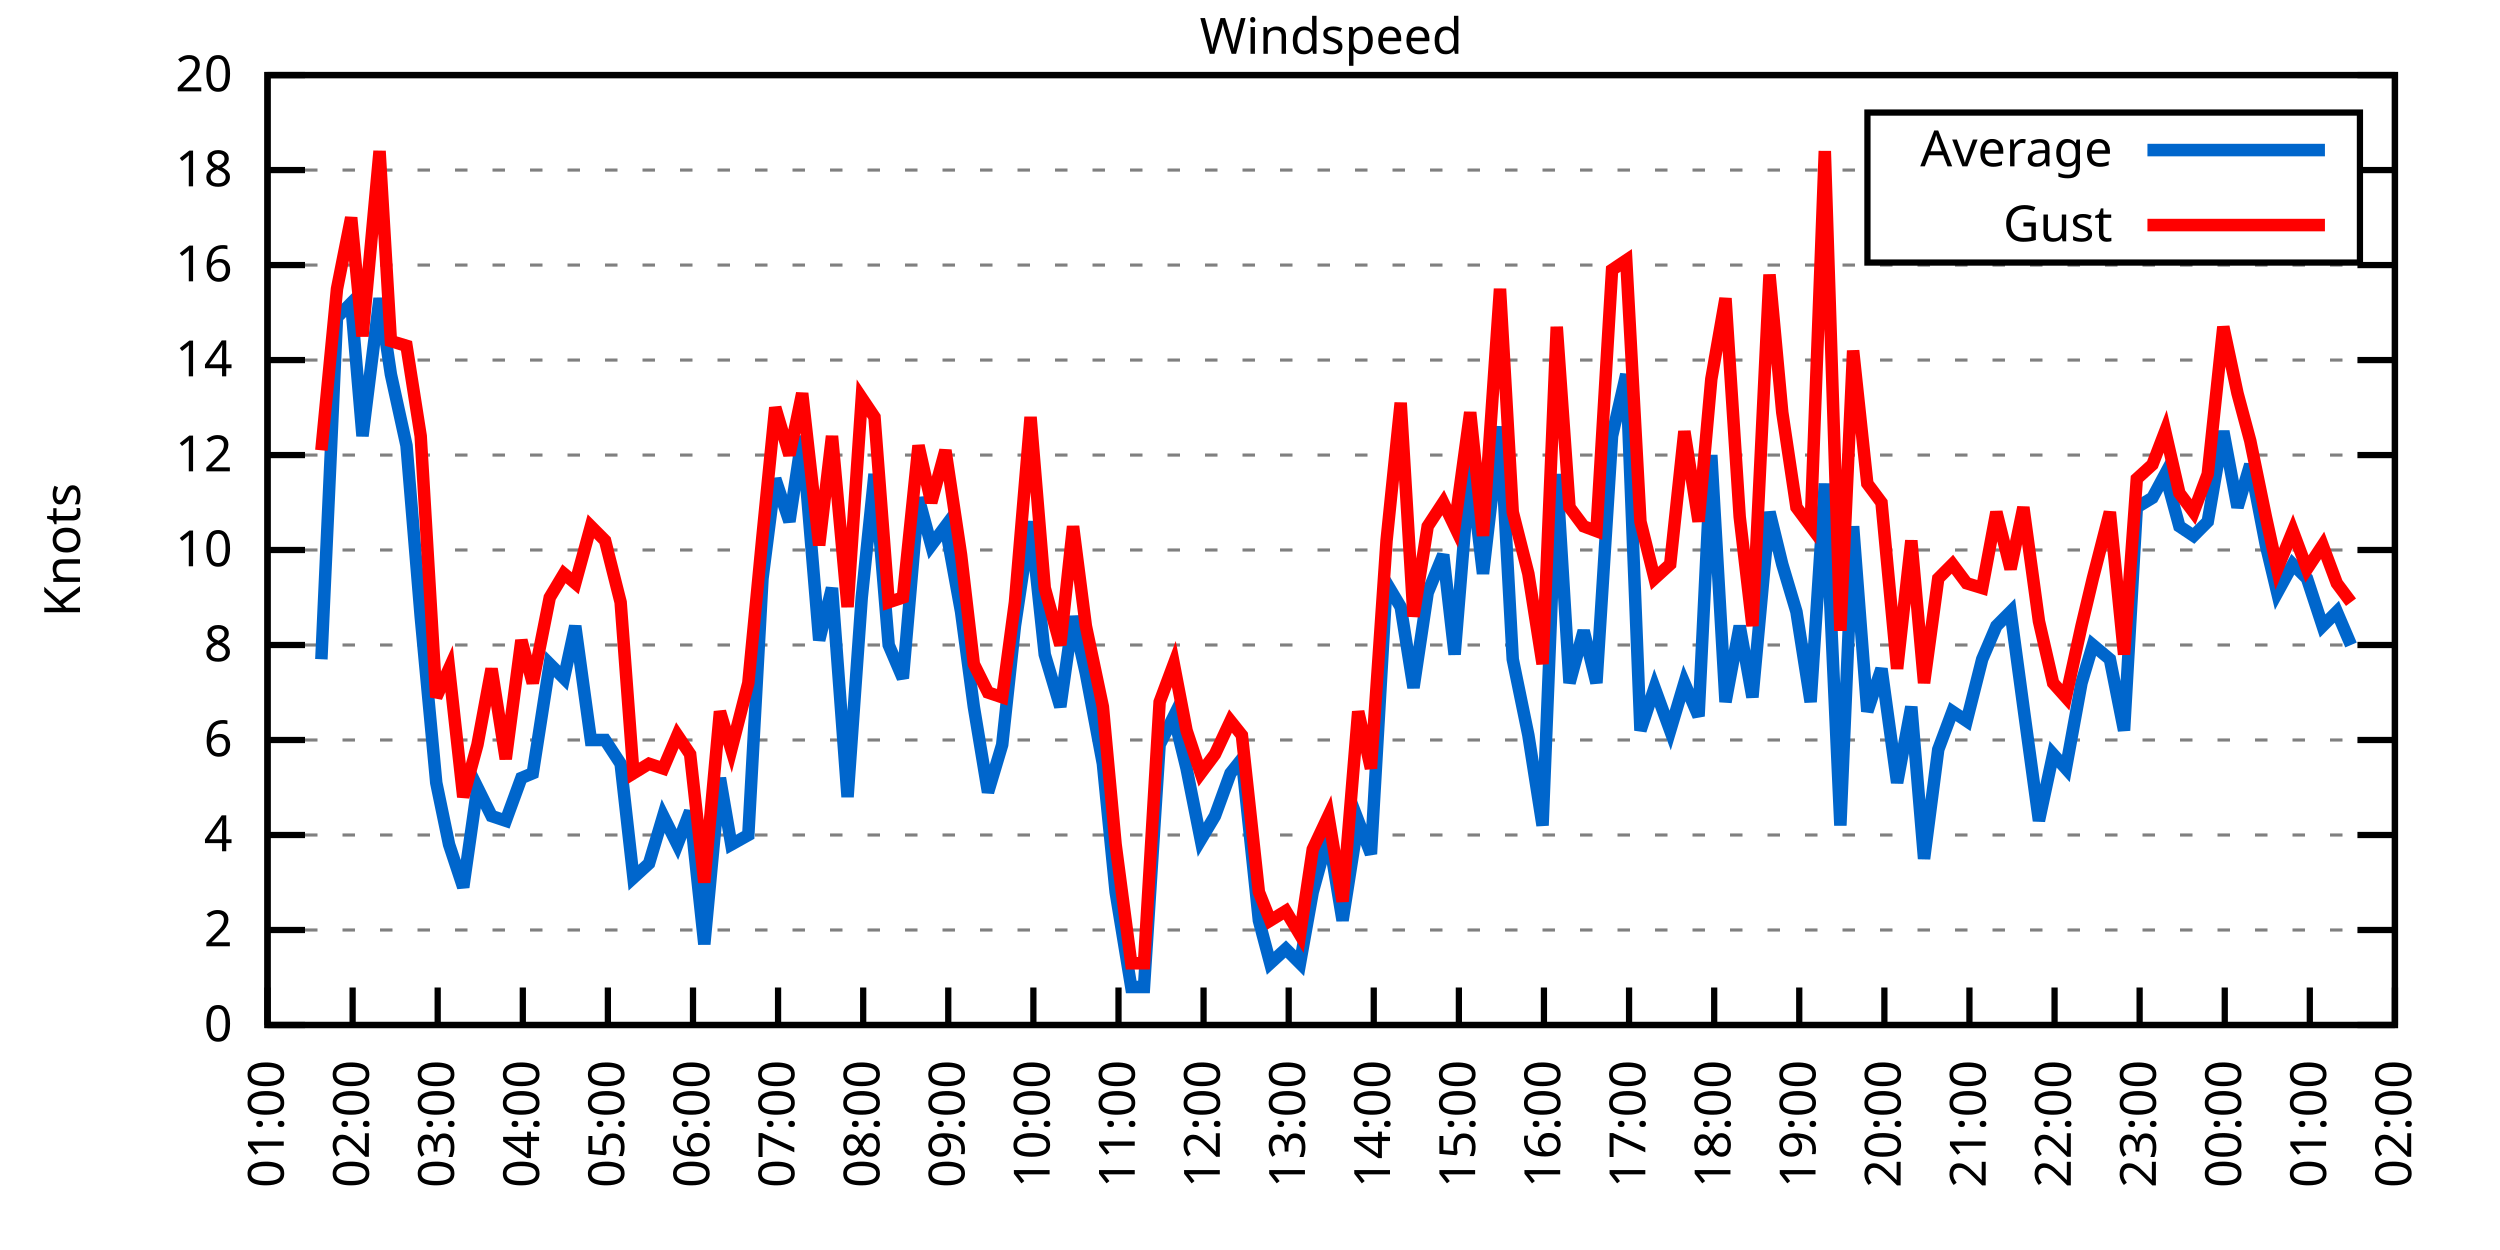
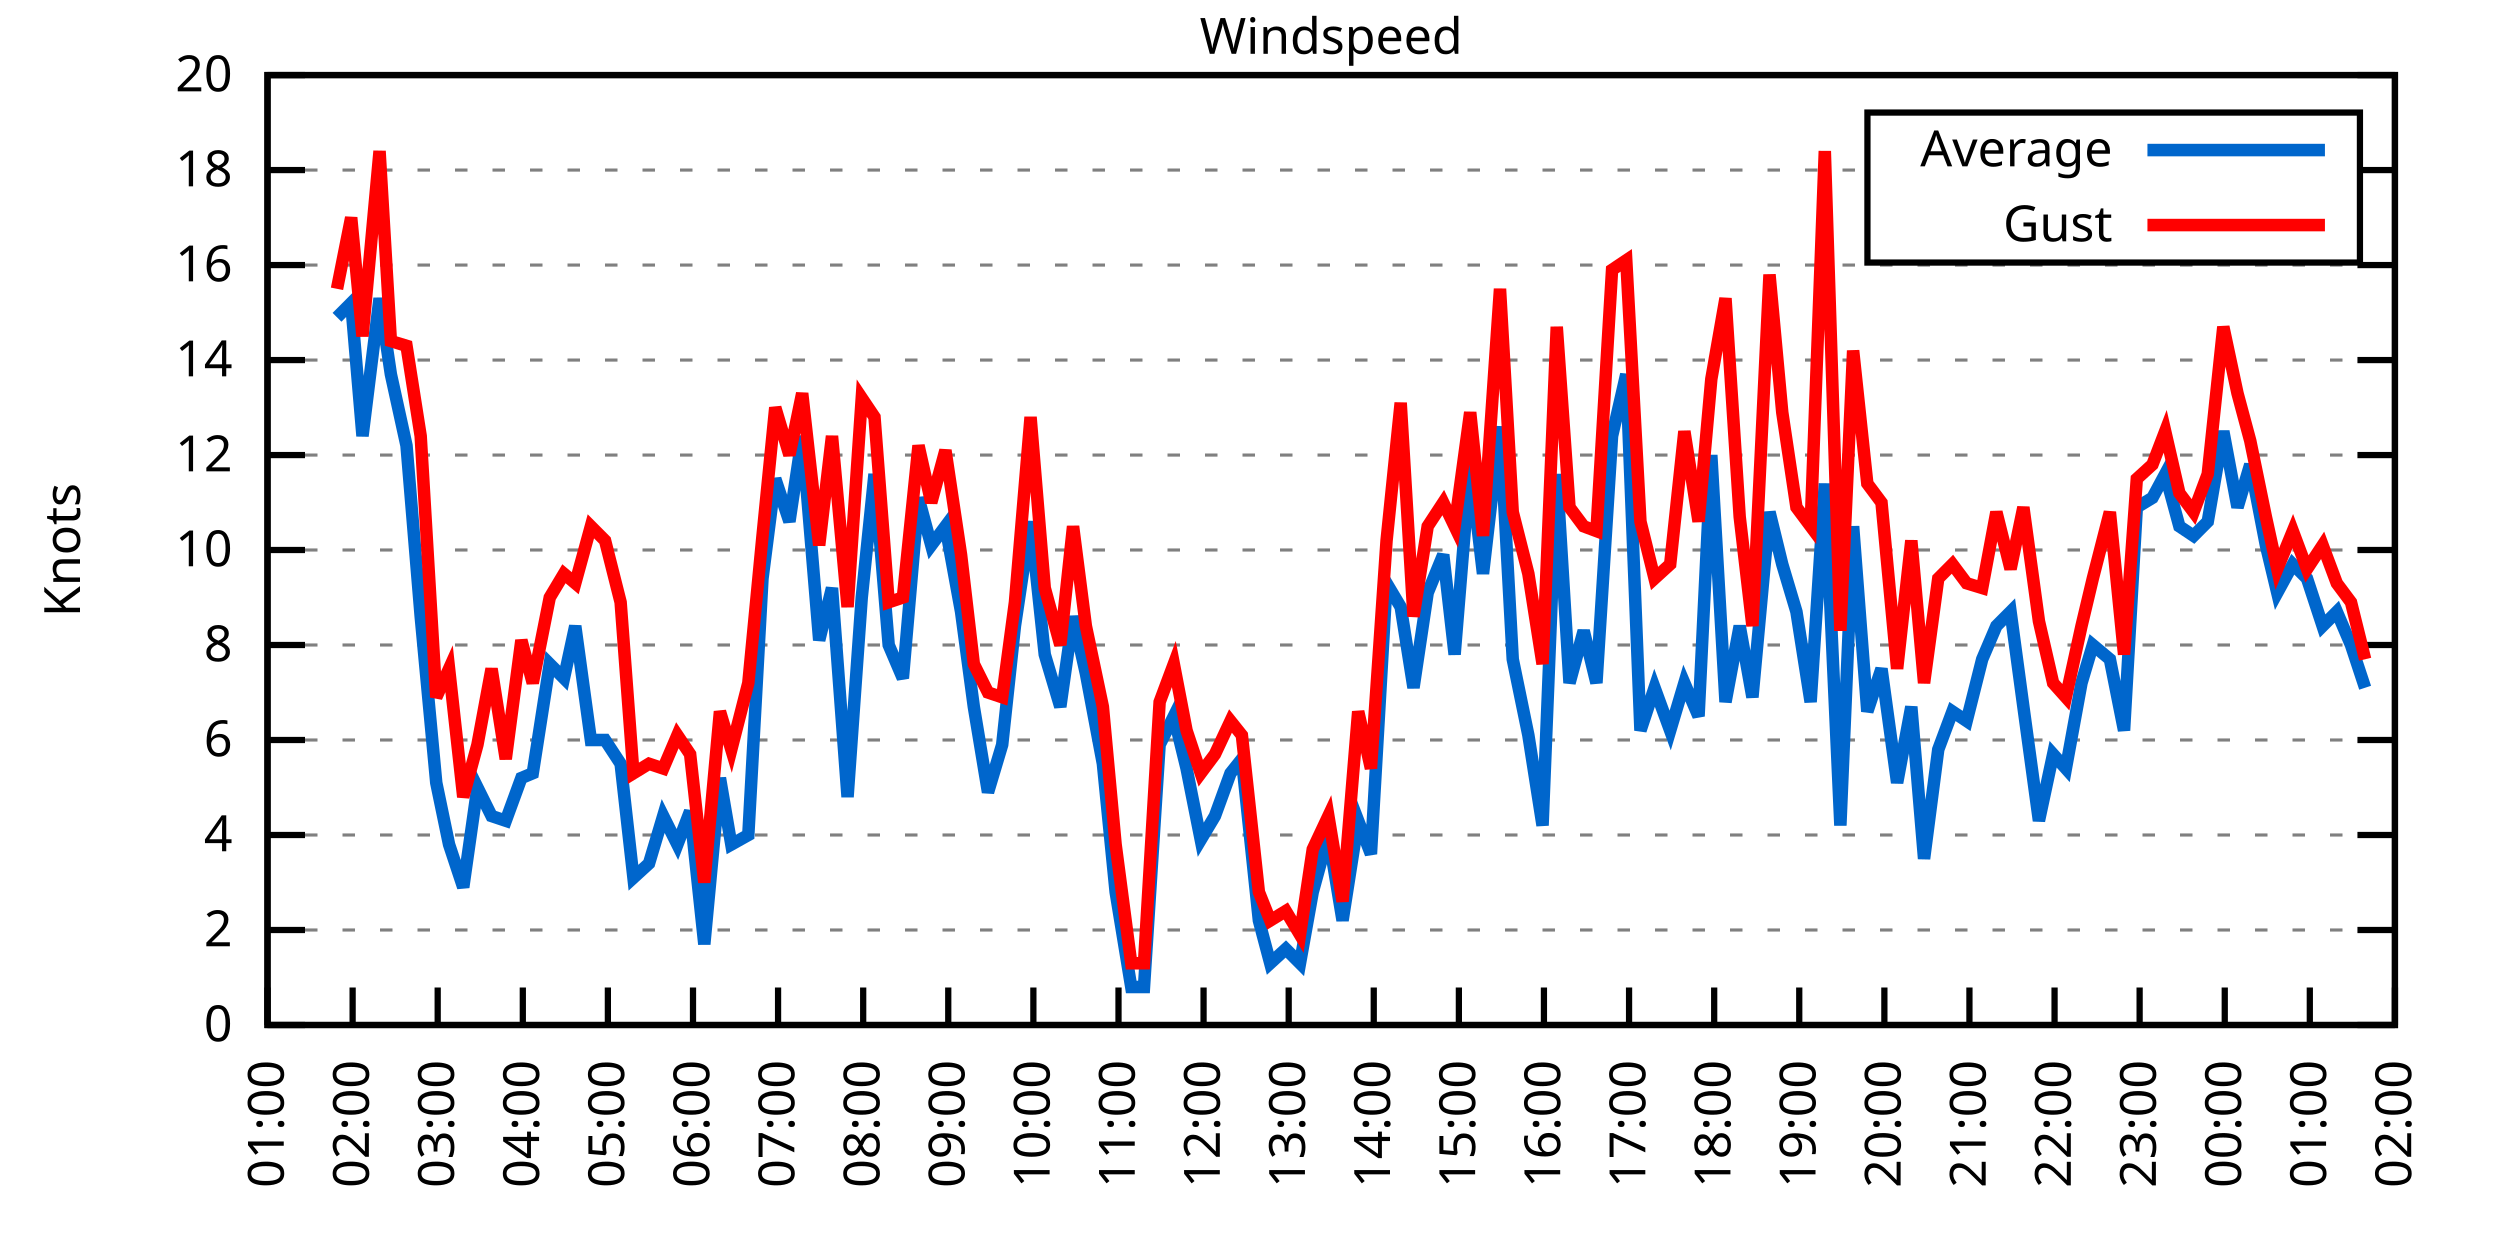
<svg xmlns="http://www.w3.org/2000/svg" xmlns:xlink="http://www.w3.org/1999/xlink" width="400" height="200" viewBox="0 0 400 200">
  <g id="gnuplot_canvas">
    <rect x="0" y="0" width="400" height="200" fill="none" />
    <defs>
      <circle id="gpDot" r="0.5" stroke-width="0.5" stroke="currentColor" />
      <path id="gpPt0" stroke-width="0.333" stroke="currentColor" d="M-1,0 h2 M0,-1 v2" />
      <path id="gpPt1" stroke-width="0.333" stroke="currentColor" d="M-1,-1 L1,1 M1,-1 L-1,1" />
      <path id="gpPt2" stroke-width="0.333" stroke="currentColor" d="M-1,0 L1,0 M0,-1 L0,1 M-1,-1 L1,1 M-1,1 L1,-1" />
      <rect id="gpPt3" stroke-width="0.333" stroke="currentColor" x="-1" y="-1" width="2" height="2" />
      <rect id="gpPt4" stroke-width="0.333" stroke="currentColor" fill="currentColor" x="-1" y="-1" width="2" height="2" />
      <circle id="gpPt5" stroke-width="0.333" stroke="currentColor" cx="0" cy="0" r="1" />
      <use xlink:href="#gpPt5" id="gpPt6" fill="currentColor" stroke="none" />
      <path id="gpPt7" stroke-width="0.333" stroke="currentColor" d="M0,-1.33 L-1.33,0.67 L1.33,0.67 z" />
      <use xlink:href="#gpPt7" id="gpPt8" fill="currentColor" stroke="none" />
      <use xlink:href="#gpPt7" id="gpPt9" stroke="currentColor" transform="rotate(180)" />
      <use xlink:href="#gpPt9" id="gpPt10" fill="currentColor" stroke="none" />
      <use xlink:href="#gpPt3" id="gpPt11" stroke="currentColor" transform="rotate(45)" />
      <use xlink:href="#gpPt11" id="gpPt12" fill="currentColor" stroke="none" />
      <path id="gpPt13" stroke-width="0.333" stroke="currentColor" d="M0,1.330 L1.265,0.411 L0.782,-1.067 L-0.782,-1.076 L-1.265,0.411 z" />
      <use xlink:href="#gpPt13" id="gpPt14" fill="currentColor" stroke="none" />
      <filter id="textbox" filterUnits="objectBoundingBox" x="0" y="0" height="1" width="1">
        <feFlood flood-color="white" flood-opacity="1" result="bgnd" />
        <feComposite in="SourceGraphic" in2="bgnd" operator="atop" />
      </filter>
      <filter id="greybox" filterUnits="objectBoundingBox" x="0" y="0" height="1" width="1">
        <feFlood flood-color="lightgrey" flood-opacity="1" result="grey" />
        <feComposite in="SourceGraphic" in2="grey" operator="atop" />
      </filter>
    </defs>
    <g fill="none" color="white" stroke="currentColor" stroke-width="1.00" stroke-linecap="butt" stroke-linejoin="miter">
</g>
    <g fill="none" color="black" stroke="currentColor" stroke-width="1.00" stroke-linecap="butt" stroke-linejoin="miter">
      <g stroke="none" shape-rendering="crispEdges">
        <polygon fill="rgb(255, 255, 255)" points="42.80,164.00 383.18,164.00 383.18,12.02 42.80,12.02 " />
      </g>
    </g>
    <g fill="none" color="black" stroke="currentColor" stroke-width="1.00" stroke-linecap="butt" stroke-linejoin="miter">
</g>
    <g fill="none" color="black" stroke="black" stroke-width="0.50" stroke-linecap="butt" stroke-linejoin="miter">
</g>
    <g fill="none" color="gray" stroke="currentColor" stroke-width="0.50" stroke-linecap="butt" stroke-linejoin="miter">
      <path stroke="gray" stroke-dasharray="2,4" class="gridline" d="M42.80,164.00 L383.19,164.00  " />
    </g>
    <g fill="none" color="gray" stroke="gray" stroke-width="1.00" stroke-linecap="butt" stroke-linejoin="miter">
</g>
    <g fill="none" color="black" stroke="currentColor" stroke-width="1.00" stroke-linecap="butt" stroke-linejoin="miter">
      <path stroke="black" d="M42.80,164.00 L48.80,164.00 M383.19,164.00 L377.19,164.00  " />
      <g transform="translate(37.20,166.60)" stroke="none" fill="black" font-family="Sans" font-size="8.00" text-anchor="end">
        <text>
          <tspan font-family="Sans"> 0</tspan>
        </text>
      </g>
    </g>
    <g fill="none" color="black" stroke="currentColor" stroke-width="1.00" stroke-linecap="butt" stroke-linejoin="miter">
</g>
    <g fill="none" color="black" stroke="black" stroke-width="0.50" stroke-linecap="butt" stroke-linejoin="miter">
</g>
    <g fill="none" color="gray" stroke="currentColor" stroke-width="0.50" stroke-linecap="butt" stroke-linejoin="miter">
      <path stroke="gray" stroke-dasharray="2,4" class="gridline" d="M42.80,148.80 L383.19,148.80  " />
    </g>
    <g fill="none" color="gray" stroke="gray" stroke-width="1.00" stroke-linecap="butt" stroke-linejoin="miter">
</g>
    <g fill="none" color="black" stroke="currentColor" stroke-width="1.00" stroke-linecap="butt" stroke-linejoin="miter">
      <path stroke="black" d="M42.80,148.80 L48.80,148.80 M383.19,148.80 L377.19,148.80  " />
      <g transform="translate(37.20,151.40)" stroke="none" fill="black" font-family="Sans" font-size="8.00" text-anchor="end">
        <text>
          <tspan font-family="Sans"> 2</tspan>
        </text>
      </g>
    </g>
    <g fill="none" color="black" stroke="currentColor" stroke-width="1.00" stroke-linecap="butt" stroke-linejoin="miter">
</g>
    <g fill="none" color="black" stroke="black" stroke-width="0.50" stroke-linecap="butt" stroke-linejoin="miter">
</g>
    <g fill="none" color="gray" stroke="currentColor" stroke-width="0.50" stroke-linecap="butt" stroke-linejoin="miter">
      <path stroke="gray" stroke-dasharray="2,4" class="gridline" d="M42.80,133.60 L383.19,133.60  " />
    </g>
    <g fill="none" color="gray" stroke="gray" stroke-width="1.00" stroke-linecap="butt" stroke-linejoin="miter">
</g>
    <g fill="none" color="black" stroke="currentColor" stroke-width="1.00" stroke-linecap="butt" stroke-linejoin="miter">
      <path stroke="black" d="M42.80,133.60 L48.80,133.60 M383.19,133.60 L377.19,133.60  " />
      <g transform="translate(37.20,136.20)" stroke="none" fill="black" font-family="Sans" font-size="8.00" text-anchor="end">
        <text>
          <tspan font-family="Sans"> 4</tspan>
        </text>
      </g>
    </g>
    <g fill="none" color="black" stroke="currentColor" stroke-width="1.00" stroke-linecap="butt" stroke-linejoin="miter">
</g>
    <g fill="none" color="black" stroke="black" stroke-width="0.50" stroke-linecap="butt" stroke-linejoin="miter">
</g>
    <g fill="none" color="gray" stroke="currentColor" stroke-width="0.50" stroke-linecap="butt" stroke-linejoin="miter">
      <path stroke="gray" stroke-dasharray="2,4" class="gridline" d="M42.80,118.40 L383.19,118.40  " />
    </g>
    <g fill="none" color="gray" stroke="gray" stroke-width="1.00" stroke-linecap="butt" stroke-linejoin="miter">
</g>
    <g fill="none" color="black" stroke="currentColor" stroke-width="1.00" stroke-linecap="butt" stroke-linejoin="miter">
      <path stroke="black" d="M42.80,118.40 L48.80,118.40 M383.19,118.40 L377.19,118.40  " />
      <g transform="translate(37.20,121.00)" stroke="none" fill="black" font-family="Sans" font-size="8.00" text-anchor="end">
        <text>
          <tspan font-family="Sans"> 6</tspan>
        </text>
      </g>
    </g>
    <g fill="none" color="black" stroke="currentColor" stroke-width="1.00" stroke-linecap="butt" stroke-linejoin="miter">
</g>
    <g fill="none" color="black" stroke="black" stroke-width="0.50" stroke-linecap="butt" stroke-linejoin="miter">
</g>
    <g fill="none" color="gray" stroke="currentColor" stroke-width="0.50" stroke-linecap="butt" stroke-linejoin="miter">
      <path stroke="gray" stroke-dasharray="2,4" class="gridline" d="M42.80,103.20 L383.19,103.20  " />
    </g>
    <g fill="none" color="gray" stroke="gray" stroke-width="1.00" stroke-linecap="butt" stroke-linejoin="miter">
</g>
    <g fill="none" color="black" stroke="currentColor" stroke-width="1.00" stroke-linecap="butt" stroke-linejoin="miter">
      <path stroke="black" d="M42.80,103.20 L48.80,103.20 M383.19,103.20 L377.19,103.20  " />
      <g transform="translate(37.20,105.80)" stroke="none" fill="black" font-family="Sans" font-size="8.00" text-anchor="end">
        <text>
          <tspan font-family="Sans"> 8</tspan>
        </text>
      </g>
    </g>
    <g fill="none" color="black" stroke="currentColor" stroke-width="1.00" stroke-linecap="butt" stroke-linejoin="miter">
</g>
    <g fill="none" color="black" stroke="black" stroke-width="0.50" stroke-linecap="butt" stroke-linejoin="miter">
</g>
    <g fill="none" color="gray" stroke="currentColor" stroke-width="0.50" stroke-linecap="butt" stroke-linejoin="miter">
      <path stroke="gray" stroke-dasharray="2,4" class="gridline" d="M42.80,88.00 L383.19,88.00  " />
    </g>
    <g fill="none" color="gray" stroke="gray" stroke-width="1.00" stroke-linecap="butt" stroke-linejoin="miter">
</g>
    <g fill="none" color="black" stroke="currentColor" stroke-width="1.00" stroke-linecap="butt" stroke-linejoin="miter">
      <path stroke="black" d="M42.80,88.00 L48.80,88.00 M383.19,88.00 L377.19,88.00  " />
      <g transform="translate(37.20,90.60)" stroke="none" fill="black" font-family="Sans" font-size="8.00" text-anchor="end">
        <text>
          <tspan font-family="Sans"> 10</tspan>
        </text>
      </g>
    </g>
    <g fill="none" color="black" stroke="currentColor" stroke-width="1.00" stroke-linecap="butt" stroke-linejoin="miter">
</g>
    <g fill="none" color="black" stroke="black" stroke-width="0.50" stroke-linecap="butt" stroke-linejoin="miter">
</g>
    <g fill="none" color="gray" stroke="currentColor" stroke-width="0.50" stroke-linecap="butt" stroke-linejoin="miter">
      <path stroke="gray" stroke-dasharray="2,4" class="gridline" d="M42.80,72.81 L383.19,72.81  " />
    </g>
    <g fill="none" color="gray" stroke="gray" stroke-width="1.00" stroke-linecap="butt" stroke-linejoin="miter">
</g>
    <g fill="none" color="black" stroke="currentColor" stroke-width="1.00" stroke-linecap="butt" stroke-linejoin="miter">
      <path stroke="black" d="M42.80,72.81 L48.80,72.81 M383.19,72.81 L377.19,72.81  " />
      <g transform="translate(37.20,75.41)" stroke="none" fill="black" font-family="Sans" font-size="8.00" text-anchor="end">
        <text>
          <tspan font-family="Sans"> 12</tspan>
        </text>
      </g>
    </g>
    <g fill="none" color="black" stroke="currentColor" stroke-width="1.00" stroke-linecap="butt" stroke-linejoin="miter">
</g>
    <g fill="none" color="black" stroke="black" stroke-width="0.50" stroke-linecap="butt" stroke-linejoin="miter">
</g>
    <g fill="none" color="gray" stroke="currentColor" stroke-width="0.50" stroke-linecap="butt" stroke-linejoin="miter">
      <path stroke="gray" stroke-dasharray="2,4" class="gridline" d="M42.80,57.61 L383.19,57.61  " />
    </g>
    <g fill="none" color="gray" stroke="gray" stroke-width="1.00" stroke-linecap="butt" stroke-linejoin="miter">
</g>
    <g fill="none" color="black" stroke="currentColor" stroke-width="1.00" stroke-linecap="butt" stroke-linejoin="miter">
      <path stroke="black" d="M42.80,57.61 L48.80,57.61 M383.19,57.61 L377.19,57.61  " />
      <g transform="translate(37.20,60.21)" stroke="none" fill="black" font-family="Sans" font-size="8.00" text-anchor="end">
        <text>
          <tspan font-family="Sans"> 14</tspan>
        </text>
      </g>
    </g>
    <g fill="none" color="black" stroke="currentColor" stroke-width="1.00" stroke-linecap="butt" stroke-linejoin="miter">
</g>
    <g fill="none" color="black" stroke="black" stroke-width="0.50" stroke-linecap="butt" stroke-linejoin="miter">
</g>
    <g fill="none" color="gray" stroke="currentColor" stroke-width="0.50" stroke-linecap="butt" stroke-linejoin="miter">
      <path stroke="gray" stroke-dasharray="2,4" class="gridline" d="M42.80,42.41 L383.19,42.41  " />
    </g>
    <g fill="none" color="gray" stroke="gray" stroke-width="1.00" stroke-linecap="butt" stroke-linejoin="miter">
</g>
    <g fill="none" color="black" stroke="currentColor" stroke-width="1.00" stroke-linecap="butt" stroke-linejoin="miter">
      <path stroke="black" d="M42.80,42.41 L48.80,42.41 M383.19,42.41 L377.19,42.41  " />
      <g transform="translate(37.20,45.01)" stroke="none" fill="black" font-family="Sans" font-size="8.00" text-anchor="end">
        <text>
          <tspan font-family="Sans"> 16</tspan>
        </text>
      </g>
    </g>
    <g fill="none" color="black" stroke="currentColor" stroke-width="1.00" stroke-linecap="butt" stroke-linejoin="miter">
</g>
    <g fill="none" color="black" stroke="black" stroke-width="0.50" stroke-linecap="butt" stroke-linejoin="miter">
</g>
    <g fill="none" color="gray" stroke="currentColor" stroke-width="0.50" stroke-linecap="butt" stroke-linejoin="miter">
      <path stroke="gray" stroke-dasharray="2,4" class="gridline" d="M42.80,27.21 L298.79,27.21 M377.59,27.21 L383.19,27.21  " />
    </g>
    <g fill="none" color="gray" stroke="gray" stroke-width="1.00" stroke-linecap="butt" stroke-linejoin="miter">
</g>
    <g fill="none" color="black" stroke="currentColor" stroke-width="1.00" stroke-linecap="butt" stroke-linejoin="miter">
      <path stroke="black" d="M42.80,27.21 L48.80,27.21 M383.19,27.21 L377.19,27.21  " />
      <g transform="translate(37.20,29.81)" stroke="none" fill="black" font-family="Sans" font-size="8.00" text-anchor="end">
        <text>
          <tspan font-family="Sans"> 18</tspan>
        </text>
      </g>
    </g>
    <g fill="none" color="black" stroke="currentColor" stroke-width="1.00" stroke-linecap="butt" stroke-linejoin="miter">
</g>
    <g fill="none" color="black" stroke="black" stroke-width="0.50" stroke-linecap="butt" stroke-linejoin="miter">
</g>
    <g fill="none" color="gray" stroke="currentColor" stroke-width="0.50" stroke-linecap="butt" stroke-linejoin="miter">
      <path stroke="gray" stroke-dasharray="2,4" class="gridline" d="M42.80,12.01 L383.19,12.01  " />
    </g>
    <g fill="none" color="gray" stroke="gray" stroke-width="1.00" stroke-linecap="butt" stroke-linejoin="miter">
</g>
    <g fill="none" color="black" stroke="currentColor" stroke-width="1.00" stroke-linecap="butt" stroke-linejoin="miter">
      <path stroke="black" d="M42.80,12.01 L48.80,12.01 M383.19,12.01 L377.19,12.01  " />
      <g transform="translate(37.20,14.61)" stroke="none" fill="black" font-family="Sans" font-size="8.00" text-anchor="end">
        <text>
          <tspan font-family="Sans"> 20</tspan>
        </text>
      </g>
    </g>
    <g fill="none" color="black" stroke="currentColor" stroke-width="1.00" stroke-linecap="butt" stroke-linejoin="miter">
      <path stroke="black" d="M42.80,164.00 L42.80,158.00  " />
      <g transform="translate(45.40,169.60) rotate(270.00)" stroke="none" fill="black" font-family="Sans" font-size="8.00" text-anchor="end">
        <text>
          <tspan font-family="Sans">01:00</tspan>
        </text>
      </g>
    </g>
    <g fill="none" color="black" stroke="currentColor" stroke-width="1.00" stroke-linecap="butt" stroke-linejoin="miter">
      <path stroke="black" d="M56.42,164.00 L56.42,158.00  " />
      <g transform="translate(59.02,169.60) rotate(270.00)" stroke="none" fill="black" font-family="Sans" font-size="8.00" text-anchor="end">
        <text>
          <tspan font-family="Sans">02:00</tspan>
        </text>
      </g>
    </g>
    <g fill="none" color="black" stroke="currentColor" stroke-width="1.00" stroke-linecap="butt" stroke-linejoin="miter">
      <path stroke="black" d="M70.03,164.00 L70.03,158.00  " />
      <g transform="translate(72.63,169.60) rotate(270.00)" stroke="none" fill="black" font-family="Sans" font-size="8.00" text-anchor="end">
        <text>
          <tspan font-family="Sans">03:00</tspan>
        </text>
      </g>
    </g>
    <g fill="none" color="black" stroke="currentColor" stroke-width="1.00" stroke-linecap="butt" stroke-linejoin="miter">
      <path stroke="black" d="M83.65,164.00 L83.65,158.00  " />
      <g transform="translate(86.25,169.60) rotate(270.00)" stroke="none" fill="black" font-family="Sans" font-size="8.00" text-anchor="end">
        <text>
          <tspan font-family="Sans">04:00</tspan>
        </text>
      </g>
    </g>
    <g fill="none" color="black" stroke="currentColor" stroke-width="1.00" stroke-linecap="butt" stroke-linejoin="miter">
      <path stroke="black" d="M97.26,164.00 L97.26,158.00  " />
      <g transform="translate(99.86,169.60) rotate(270.00)" stroke="none" fill="black" font-family="Sans" font-size="8.00" text-anchor="end">
        <text>
          <tspan font-family="Sans">05:00</tspan>
        </text>
      </g>
    </g>
    <g fill="none" color="black" stroke="currentColor" stroke-width="1.00" stroke-linecap="butt" stroke-linejoin="miter">
      <path stroke="black" d="M110.88,164.00 L110.88,158.00  " />
      <g transform="translate(113.48,169.60) rotate(270.00)" stroke="none" fill="black" font-family="Sans" font-size="8.00" text-anchor="end">
        <text>
          <tspan font-family="Sans">06:00</tspan>
        </text>
      </g>
    </g>
    <g fill="none" color="black" stroke="currentColor" stroke-width="1.00" stroke-linecap="butt" stroke-linejoin="miter">
      <path stroke="black" d="M124.49,164.00 L124.49,158.00  " />
      <g transform="translate(127.09,169.60) rotate(270.00)" stroke="none" fill="black" font-family="Sans" font-size="8.00" text-anchor="end">
        <text>
          <tspan font-family="Sans">07:00</tspan>
        </text>
      </g>
    </g>
    <g fill="none" color="black" stroke="currentColor" stroke-width="1.00" stroke-linecap="butt" stroke-linejoin="miter">
      <path stroke="black" d="M138.11,164.00 L138.11,158.00  " />
      <g transform="translate(140.71,169.60) rotate(270.00)" stroke="none" fill="black" font-family="Sans" font-size="8.00" text-anchor="end">
        <text>
          <tspan font-family="Sans">08:00</tspan>
        </text>
      </g>
    </g>
    <g fill="none" color="black" stroke="currentColor" stroke-width="1.00" stroke-linecap="butt" stroke-linejoin="miter">
      <path stroke="black" d="M151.72,164.00 L151.72,158.00  " />
      <g transform="translate(154.32,169.60) rotate(270.00)" stroke="none" fill="black" font-family="Sans" font-size="8.00" text-anchor="end">
        <text>
          <tspan font-family="Sans">09:00</tspan>
        </text>
      </g>
    </g>
    <g fill="none" color="black" stroke="currentColor" stroke-width="1.00" stroke-linecap="butt" stroke-linejoin="miter">
      <path stroke="black" d="M165.34,164.00 L165.34,158.00  " />
      <g transform="translate(167.94,169.60) rotate(270.00)" stroke="none" fill="black" font-family="Sans" font-size="8.00" text-anchor="end">
        <text>
          <tspan font-family="Sans">10:00</tspan>
        </text>
      </g>
    </g>
    <g fill="none" color="black" stroke="currentColor" stroke-width="1.00" stroke-linecap="butt" stroke-linejoin="miter">
      <path stroke="black" d="M178.96,164.00 L178.96,158.00  " />
      <g transform="translate(181.56,169.60) rotate(270.00)" stroke="none" fill="black" font-family="Sans" font-size="8.00" text-anchor="end">
        <text>
          <tspan font-family="Sans">11:00</tspan>
        </text>
      </g>
    </g>
    <g fill="none" color="black" stroke="currentColor" stroke-width="1.00" stroke-linecap="butt" stroke-linejoin="miter">
      <path stroke="black" d="M192.57,164.00 L192.57,158.00  " />
      <g transform="translate(195.17,169.60) rotate(270.00)" stroke="none" fill="black" font-family="Sans" font-size="8.00" text-anchor="end">
        <text>
          <tspan font-family="Sans">12:00</tspan>
        </text>
      </g>
    </g>
    <g fill="none" color="black" stroke="currentColor" stroke-width="1.00" stroke-linecap="butt" stroke-linejoin="miter">
      <path stroke="black" d="M206.19,164.00 L206.19,158.00  " />
      <g transform="translate(208.79,169.60) rotate(270.00)" stroke="none" fill="black" font-family="Sans" font-size="8.00" text-anchor="end">
        <text>
          <tspan font-family="Sans">13:00</tspan>
        </text>
      </g>
    </g>
    <g fill="none" color="black" stroke="currentColor" stroke-width="1.00" stroke-linecap="butt" stroke-linejoin="miter">
      <path stroke="black" d="M219.80,164.00 L219.80,158.00  " />
      <g transform="translate(222.40,169.60) rotate(270.00)" stroke="none" fill="black" font-family="Sans" font-size="8.00" text-anchor="end">
        <text>
          <tspan font-family="Sans">14:00</tspan>
        </text>
      </g>
    </g>
    <g fill="none" color="black" stroke="currentColor" stroke-width="1.00" stroke-linecap="butt" stroke-linejoin="miter">
      <path stroke="black" d="M233.42,164.00 L233.42,158.00  " />
      <g transform="translate(236.02,169.60) rotate(270.00)" stroke="none" fill="black" font-family="Sans" font-size="8.00" text-anchor="end">
        <text>
          <tspan font-family="Sans">15:00</tspan>
        </text>
      </g>
    </g>
    <g fill="none" color="black" stroke="currentColor" stroke-width="1.00" stroke-linecap="butt" stroke-linejoin="miter">
      <path stroke="black" d="M247.03,164.00 L247.03,158.00  " />
      <g transform="translate(249.63,169.60) rotate(270.00)" stroke="none" fill="black" font-family="Sans" font-size="8.00" text-anchor="end">
        <text>
          <tspan font-family="Sans">16:00</tspan>
        </text>
      </g>
    </g>
    <g fill="none" color="black" stroke="currentColor" stroke-width="1.00" stroke-linecap="butt" stroke-linejoin="miter">
      <path stroke="black" d="M260.65,164.00 L260.65,158.00  " />
      <g transform="translate(263.25,169.60) rotate(270.00)" stroke="none" fill="black" font-family="Sans" font-size="8.00" text-anchor="end">
        <text>
          <tspan font-family="Sans">17:00</tspan>
        </text>
      </g>
    </g>
    <g fill="none" color="black" stroke="currentColor" stroke-width="1.00" stroke-linecap="butt" stroke-linejoin="miter">
      <path stroke="black" d="M274.27,164.00 L274.27,158.00  " />
      <g transform="translate(276.87,169.60) rotate(270.00)" stroke="none" fill="black" font-family="Sans" font-size="8.00" text-anchor="end">
        <text>
          <tspan font-family="Sans">18:00</tspan>
        </text>
      </g>
    </g>
    <g fill="none" color="black" stroke="currentColor" stroke-width="1.00" stroke-linecap="butt" stroke-linejoin="miter">
      <path stroke="black" d="M287.88,164.00 L287.88,158.00  " />
      <g transform="translate(290.48,169.60) rotate(270.00)" stroke="none" fill="black" font-family="Sans" font-size="8.00" text-anchor="end">
        <text>
          <tspan font-family="Sans">19:00</tspan>
        </text>
      </g>
    </g>
    <g fill="none" color="black" stroke="currentColor" stroke-width="1.00" stroke-linecap="butt" stroke-linejoin="miter">
      <path stroke="black" d="M301.50,164.00 L301.50,158.00  " />
      <g transform="translate(304.10,169.60) rotate(270.00)" stroke="none" fill="black" font-family="Sans" font-size="8.00" text-anchor="end">
        <text>
          <tspan font-family="Sans">20:00</tspan>
        </text>
      </g>
    </g>
    <g fill="none" color="black" stroke="currentColor" stroke-width="1.00" stroke-linecap="butt" stroke-linejoin="miter">
      <path stroke="black" d="M315.11,164.00 L315.11,158.00  " />
      <g transform="translate(317.71,169.60) rotate(270.00)" stroke="none" fill="black" font-family="Sans" font-size="8.00" text-anchor="end">
        <text>
          <tspan font-family="Sans">21:00</tspan>
        </text>
      </g>
    </g>
    <g fill="none" color="black" stroke="currentColor" stroke-width="1.00" stroke-linecap="butt" stroke-linejoin="miter">
      <path stroke="black" d="M328.73,164.00 L328.73,158.00  " />
      <g transform="translate(331.33,169.60) rotate(270.00)" stroke="none" fill="black" font-family="Sans" font-size="8.00" text-anchor="end">
        <text>
          <tspan font-family="Sans">22:00</tspan>
        </text>
      </g>
    </g>
    <g fill="none" color="black" stroke="currentColor" stroke-width="1.00" stroke-linecap="butt" stroke-linejoin="miter">
      <path stroke="black" d="M342.34,164.00 L342.34,158.00  " />
      <g transform="translate(344.94,169.60) rotate(270.00)" stroke="none" fill="black" font-family="Sans" font-size="8.00" text-anchor="end">
        <text>
          <tspan font-family="Sans">23:00</tspan>
        </text>
      </g>
    </g>
    <g fill="none" color="black" stroke="currentColor" stroke-width="1.00" stroke-linecap="butt" stroke-linejoin="miter">
      <path stroke="black" d="M355.96,164.00 L355.96,158.00  " />
      <g transform="translate(358.56,169.60) rotate(270.00)" stroke="none" fill="black" font-family="Sans" font-size="8.00" text-anchor="end">
        <text>
          <tspan font-family="Sans">00:00</tspan>
        </text>
      </g>
    </g>
    <g fill="none" color="black" stroke="currentColor" stroke-width="1.00" stroke-linecap="butt" stroke-linejoin="miter">
      <path stroke="black" d="M369.57,164.00 L369.57,158.00  " />
      <g transform="translate(372.17,169.60) rotate(270.00)" stroke="none" fill="black" font-family="Sans" font-size="8.00" text-anchor="end">
        <text>
          <tspan font-family="Sans">01:00</tspan>
        </text>
      </g>
    </g>
    <g fill="none" color="black" stroke="currentColor" stroke-width="1.00" stroke-linecap="butt" stroke-linejoin="miter">
      <path stroke="black" d="M383.19,164.00 L383.19,158.00  " />
      <g transform="translate(385.79,169.60) rotate(270.00)" stroke="none" fill="black" font-family="Sans" font-size="8.00" text-anchor="end">
        <text>
          <tspan font-family="Sans">02:00</tspan>
        </text>
      </g>
    </g>
    <g fill="none" color="black" stroke="currentColor" stroke-width="1.00" stroke-linecap="butt" stroke-linejoin="miter">
</g>
    <g fill="none" color="black" stroke="currentColor" stroke-width="1.00" stroke-linecap="butt" stroke-linejoin="miter">
      <path stroke="black" d="M42.80,12.01 L42.80,164.00 L383.19,164.00 L383.19,12.01 L42.80,12.01 Z  " />
    </g>
    <g fill="none" color="black" stroke="currentColor" stroke-width="1.00" stroke-linecap="butt" stroke-linejoin="miter">
</g>
    <g fill="none" color="black" stroke="currentColor" stroke-width="1.00" stroke-linecap="butt" stroke-linejoin="miter">
      <path stroke="black" d="M298.79,42.01 L298.79,18.01 L377.59,18.01 L377.59,42.01 L298.79,42.01 Z  " />
    </g>
    <g id="Windspeed_plot_1">
      <g fill="none" color="white" stroke="black" stroke-width="2.00" stroke-linecap="butt" stroke-linejoin="miter">
</g>
      <g fill="none" color="black" stroke="currentColor" stroke-width="2.00" stroke-linecap="butt" stroke-linejoin="miter">
        <g transform="translate(337.99,26.61)" stroke="none" fill="black" font-family="Sans" font-size="8.00" text-anchor="end">
          <text>
            <tspan font-family="Sans">Average</tspan>
          </text>
        </g>
      </g>
      <g fill="none" color="black" stroke="currentColor" stroke-width="2.00" stroke-linecap="butt" stroke-linejoin="miter">
-         <path stroke="rgb(  0, 102, 204)" d="M343.59,24.01 L371.99,24.01 M51.42,105.48 L53.92,50.77 L56.19,48.49 L58.00,69.77 L60.73,47.73 L62.54,59.89   L65.04,71.29 L67.31,98.64 L69.80,125.24 L71.85,135.12 L74.12,141.96 L76.39,126.00 L78.65,130.56 L80.92,131.32   L83.42,124.48 L85.24,123.72 L87.96,106.24 L90.23,108.52 L92.04,100.16 L94.54,118.40 L96.81,118.40 L99.30,122.20   L101.35,140.44 L103.84,138.16 L106.11,130.56 L108.38,135.12 L110.42,129.80 L112.69,151.08 L115.19,124.48 L117.01,135.12   L119.73,133.60 L122.00,92.56 L124.04,76.61 L126.31,83.45 L128.35,69.77 L131.07,102.44 L133.12,94.08 L135.61,127.52   L137.88,95.60 L139.92,75.85 L142.19,103.20 L144.46,108.52 L146.96,79.65 L149.00,87.25 L151.27,84.21 L153.77,97.88   L155.81,113.08 L158.08,126.76 L160.35,119.16 L162.39,100.16 L164.89,83.45 L167.16,104.72 L169.65,113.08 L171.69,98.64   L173.74,107.76 L176.46,122.20 L178.50,142.72 L181.00,157.92 L183.04,157.92 L185.54,119.16 L187.81,114.60 L189.85,122.96   L192.12,134.36 L194.39,130.56 L196.88,123.72 L198.70,121.44 L201.42,147.28 L203.24,154.12 L205.73,151.84 L208.00,154.12   L210.04,142.72 L212.54,133.60 L214.81,147.28 L217.31,131.32 L219.35,136.64 L221.85,93.32 L224.11,97.12 L226.16,110.04   L228.43,94.84 L230.92,88.76 L232.74,104.72 L235.23,74.33 L237.28,91.80 L240.00,68.25 L242.04,105.48 L244.54,117.64   L246.81,132.08 L249.08,75.85 L251.12,109.28 L253.39,100.92 L255.43,109.28 L257.93,69.77 L260.20,59.89 L262.47,116.88   L264.73,110.04 L267.23,116.88 L269.50,109.28 L271.77,114.60 L273.81,72.81 L276.08,112.32 L278.35,100.16 L280.39,111.56   L283.12,81.93 L285.16,90.28 L287.43,97.88 L289.70,112.32 L291.97,77.37 L294.46,132.08 L296.50,84.21 L298.77,113.84   L301.04,107.00 L303.54,125.24 L305.81,113.08 L307.85,137.40 L310.12,119.92 L312.39,113.84 L314.66,115.36 L317.15,105.48   L319.42,100.16 L321.69,97.88 L323.74,113.08 L326.23,131.32 L328.50,120.68 L330.54,122.96 L333.04,109.28 L334.85,103.20   L337.58,105.48 L339.85,116.88 L341.89,81.17 L344.39,79.65 L346.43,75.85 L348.70,84.21 L350.97,85.73 L353.24,83.45   L355.73,69.01 L358.00,81.17 L360.04,74.33 L362.54,87.25 L364.36,94.84 L366.85,90.28 L369.12,92.56 L371.62,100.16   L373.89,97.88 L376.16,103.20  " />
+         <path stroke="rgb(  0, 102, 204)" d="M343.59,24.01 L371.99,24.01 M53.92,50.77 L56.19,48.49 L58.00,69.77 L60.73,47.73 L62.54,59.89 L65.04,71.29   L67.31,98.64 L69.80,125.24 L71.85,135.12 L74.12,141.96 L76.39,126.00 L78.65,130.56 L80.92,131.32 L83.42,124.48   L85.24,123.72 L87.96,106.24 L90.23,108.52 L92.04,100.16 L94.54,118.40 L96.81,118.40 L99.30,122.20 L101.35,140.44   L103.84,138.16 L106.11,130.56 L108.38,135.12 L110.42,129.80 L112.69,151.08 L115.19,124.48 L117.01,135.12 L119.73,133.60   L122.00,92.56 L124.04,76.61 L126.31,83.45 L128.35,69.77 L131.07,102.44 L133.12,94.08 L135.61,127.52 L137.88,95.60   L139.92,75.85 L142.19,103.20 L144.46,108.52 L146.96,79.65 L149.00,87.25 L151.27,84.21 L153.77,97.88 L155.81,113.08   L158.08,126.76 L160.35,119.16 L162.39,100.16 L164.89,83.45 L167.16,104.72 L169.65,113.08 L171.69,98.64 L173.74,107.76   L176.46,122.20 L178.50,142.72 L181.00,157.92 L183.04,157.92 L185.54,119.16 L187.81,114.60 L189.85,122.96 L192.12,134.36   L194.39,130.56 L196.88,123.72 L198.70,121.44 L201.42,147.28 L203.24,154.12 L205.73,151.84 L208.00,154.12 L210.04,142.72   L212.54,133.60 L214.81,147.28 L217.31,131.32 L219.35,136.64 L221.85,93.32 L224.11,97.12 L226.16,110.04 L228.43,94.84   L230.92,88.76 L232.74,104.72 L235.23,74.33 L237.28,91.80 L240.00,68.25 L242.04,105.48 L244.54,117.64 L246.81,132.08   L249.08,75.85 L251.12,109.28 L253.39,100.92 L255.43,109.28 L257.93,69.77 L260.20,59.89 L262.47,116.88 L264.73,110.04   L267.23,116.88 L269.50,109.28 L271.77,114.60 L273.81,72.81 L276.08,112.32 L278.35,100.16 L280.39,111.56 L283.12,81.93   L285.16,90.28 L287.43,97.88 L289.70,112.32 L291.97,77.37 L294.46,132.08 L296.50,84.21 L298.77,113.84 L301.04,107.00   L303.54,125.24 L305.81,113.08 L307.85,137.40 L310.12,119.92 L312.39,113.84 L314.66,115.36 L317.15,105.48 L319.42,100.16   L321.69,97.88 L323.74,113.08 L326.23,131.32 L328.50,120.68 L330.54,122.96 L333.04,109.28 L334.85,103.20 L337.58,105.48   L339.85,116.88 L341.89,81.17 L344.39,79.65 L346.43,75.85 L348.70,84.21 L350.97,85.73 L353.24,83.45 L355.73,69.01   L358.00,81.17 L360.04,74.33 L362.54,87.25 L364.36,94.84 L366.85,90.28 L369.12,92.56 L371.62,100.16 L373.89,97.88   L376.16,103.20 L378.42,110.04  " />
      </g>
    </g>
    <g id="Windspeed_plot_2">
      <g fill="none" color="black" stroke="currentColor" stroke-width="2.00" stroke-linecap="butt" stroke-linejoin="miter">
        <g transform="translate(337.99,38.61)" stroke="none" fill="black" font-family="Sans" font-size="8.00" text-anchor="end">
          <text>
            <tspan font-family="Sans">Gust</tspan>
          </text>
        </g>
      </g>
      <g fill="none" color="black" stroke="currentColor" stroke-width="2.00" stroke-linecap="butt" stroke-linejoin="miter">
-         <path stroke="rgb(255,   0,   0)" d="M343.59,36.01 L371.99,36.01 M51.42,72.05 L53.92,46.21 L56.19,34.81 L58.00,53.81 L60.73,24.17 L62.54,54.57   L65.04,55.33 L67.31,69.77 L69.80,111.56 L71.85,107.00 L74.12,127.52 L76.39,119.16 L78.65,107.00 L80.92,121.44   L83.42,102.44 L85.24,109.28 L87.96,95.60 L90.23,91.80 L92.04,93.32 L94.54,84.21 L96.81,86.49 L99.30,96.36   L101.35,123.72 L103.84,122.20 L106.11,122.96 L108.38,117.64 L110.42,120.68 L112.69,141.20 L115.19,113.84 L117.01,119.92   L119.73,109.28 L122.00,85.73 L124.04,65.21 L126.31,72.81 L128.35,62.93 L131.07,87.25 L133.12,69.77 L135.61,97.12   L137.88,63.69 L139.92,66.73 L142.19,96.36 L144.46,95.60 L146.96,71.29 L149.00,80.41 L151.27,72.05 L153.77,88.76   L155.81,106.24 L158.08,110.80 L160.35,111.56 L162.39,96.36 L164.89,66.73 L167.16,94.08 L169.65,103.20 L171.69,84.21   L173.74,100.16 L176.46,113.08 L178.50,135.12 L181.00,154.12 L183.04,154.12 L185.54,112.32 L187.81,106.24 L189.85,116.88   L192.12,123.72 L194.39,120.68 L196.88,115.36 L198.70,117.64 L201.42,142.72 L203.24,147.28 L205.73,145.76 L208.00,149.56   L210.04,135.88 L212.54,130.56 L214.81,144.24 L217.31,113.84 L219.35,122.96 L221.85,86.49 L224.11,64.45 L226.16,98.64   L228.43,84.21 L230.92,80.41 L232.74,84.21 L235.23,65.97 L237.28,85.73 L240.00,46.21 L242.04,81.93 L244.54,91.80   L246.81,106.24 L249.08,52.29 L251.12,81.17 L253.39,84.21 L255.43,84.97 L257.93,43.17 L260.20,41.65 L262.47,83.45   L264.73,92.56 L267.23,90.28 L269.50,69.01 L271.77,83.45 L273.81,60.65 L276.08,47.73 L278.35,82.69 L280.39,100.16   L283.12,43.93 L285.16,65.97 L287.43,81.17 L289.70,84.21 L291.97,24.17 L294.46,100.92 L296.50,56.09 L298.77,77.37   L301.04,80.41 L303.54,107.00 L305.81,86.49 L307.85,109.28 L310.12,92.56 L312.39,90.28 L314.66,93.32 L317.15,94.08   L319.42,81.93 L321.69,91.04 L323.74,81.17 L326.23,99.40 L328.50,109.28 L330.54,111.56 L333.04,100.16 L334.85,92.56   L337.58,81.93 L339.85,104.72 L341.89,76.61 L344.39,74.33 L346.43,69.01 L348.70,78.89 L350.97,81.93 L353.24,75.85   L355.73,52.29 L358.00,62.93 L360.04,70.53 L362.54,82.69 L364.36,91.04 L366.85,84.97 L369.12,91.04 L371.62,87.25   L373.89,93.32 L376.16,96.36  " />
+         <path stroke="rgb(255,   0,   0)" d="M343.59,36.01 L371.99,36.01 M53.92,46.21 L56.19,34.81 L58.00,53.81 L60.73,24.17 L62.54,54.57 L65.04,55.33   L67.31,69.77 L69.80,111.56 L71.85,107.00 L74.12,127.52 L76.39,119.16 L78.65,107.00 L80.92,121.44 L83.42,102.44   L85.24,109.28 L87.96,95.60 L90.23,91.80 L92.04,93.32 L94.54,84.21 L96.81,86.49 L99.30,96.36 L101.35,123.72   L103.84,122.20 L106.11,122.96 L108.38,117.64 L110.42,120.68 L112.69,141.20 L115.19,113.84 L117.01,119.92 L119.73,109.28   L122.00,85.73 L124.04,65.21 L126.31,72.81 L128.35,62.93 L131.07,87.25 L133.12,69.77 L135.61,97.12 L137.88,63.69   L139.92,66.73 L142.19,96.36 L144.46,95.60 L146.96,71.29 L149.00,80.41 L151.27,72.05 L153.77,88.76 L155.81,106.24   L158.08,110.80 L160.35,111.56 L162.39,96.36 L164.89,66.73 L167.16,94.08 L169.65,103.20 L171.69,84.21 L173.74,100.16   L176.46,113.08 L178.50,135.12 L181.00,154.12 L183.04,154.12 L185.54,112.32 L187.81,106.24 L189.85,116.88 L192.12,123.72   L194.39,120.68 L196.88,115.36 L198.70,117.64 L201.42,142.72 L203.24,147.28 L205.73,145.76 L208.00,149.56 L210.04,135.88   L212.54,130.56 L214.81,144.24 L217.31,113.84 L219.35,122.96 L221.85,86.49 L224.11,64.45 L226.16,98.64 L228.43,84.21   L230.92,80.41 L232.74,84.21 L235.23,65.97 L237.28,85.73 L240.00,46.21 L242.04,81.93 L244.54,91.80 L246.81,106.24   L249.08,52.29 L251.12,81.17 L253.39,84.21 L255.43,84.97 L257.93,43.17 L260.20,41.65 L262.47,83.45 L264.73,92.56   L267.23,90.28 L269.50,69.01 L271.77,83.45 L273.81,60.65 L276.08,47.73 L278.35,82.69 L280.39,100.16 L283.12,43.93   L285.16,65.97 L287.43,81.17 L289.70,84.21 L291.97,24.17 L294.46,100.92 L296.50,56.09 L298.77,77.37 L301.04,80.41   L303.54,107.00 L305.81,86.49 L307.85,109.28 L310.12,92.56 L312.39,90.28 L314.66,93.32 L317.15,94.08 L319.42,81.93   L321.69,91.04 L323.74,81.17 L326.23,99.40 L328.50,109.28 L330.54,111.56 L333.04,100.16 L334.85,92.56 L337.58,81.93   L339.85,104.72 L341.89,76.61 L344.39,74.33 L346.43,69.01 L348.70,78.89 L350.97,81.93 L353.24,75.85 L355.73,52.29   L358.00,62.93 L360.04,70.53 L362.54,82.69 L364.36,91.04 L366.85,84.97 L369.12,91.04 L371.62,87.25 L373.89,93.32   L376.16,96.36 L378.42,105.48  " />
      </g>
    </g>
    <g fill="none" color="black" stroke="currentColor" stroke-width="2.00" stroke-linecap="butt" stroke-linejoin="miter">
</g>
    <g fill="none" color="black" stroke="black" stroke-width="1.00" stroke-linecap="butt" stroke-linejoin="miter">
</g>
    <g fill="none" color="black" stroke="currentColor" stroke-width="1.00" stroke-linecap="butt" stroke-linejoin="miter">
      <path stroke="black" d="M42.80,12.01 L42.80,164.00 L383.19,164.00 L383.19,12.01 L42.80,12.01 Z  " />
      <g transform="translate(12.80,88.01) rotate(270.00)" stroke="none" fill="black" font-family="Sans" font-size="8.00" text-anchor="middle">
        <text>
          <tspan font-family="Sans">Knots</tspan>
        </text>
      </g>
    </g>
    <g fill="none" color="black" stroke="currentColor" stroke-width="1.00" stroke-linecap="butt" stroke-linejoin="miter">
</g>
    <g fill="none" color="black" stroke="currentColor" stroke-width="1.00" stroke-linecap="butt" stroke-linejoin="miter">
      <g transform="translate(212.99,8.61)" stroke="none" fill="black" font-family="Sans" font-size="8.00" text-anchor="middle">
        <text>
          <tspan font-family="Sans">Windspeed</tspan>
        </text>
      </g>
    </g>
    <g fill="none" color="black" stroke="currentColor" stroke-width="1.00" stroke-linecap="butt" stroke-linejoin="miter">
</g>
  </g>
</svg>
